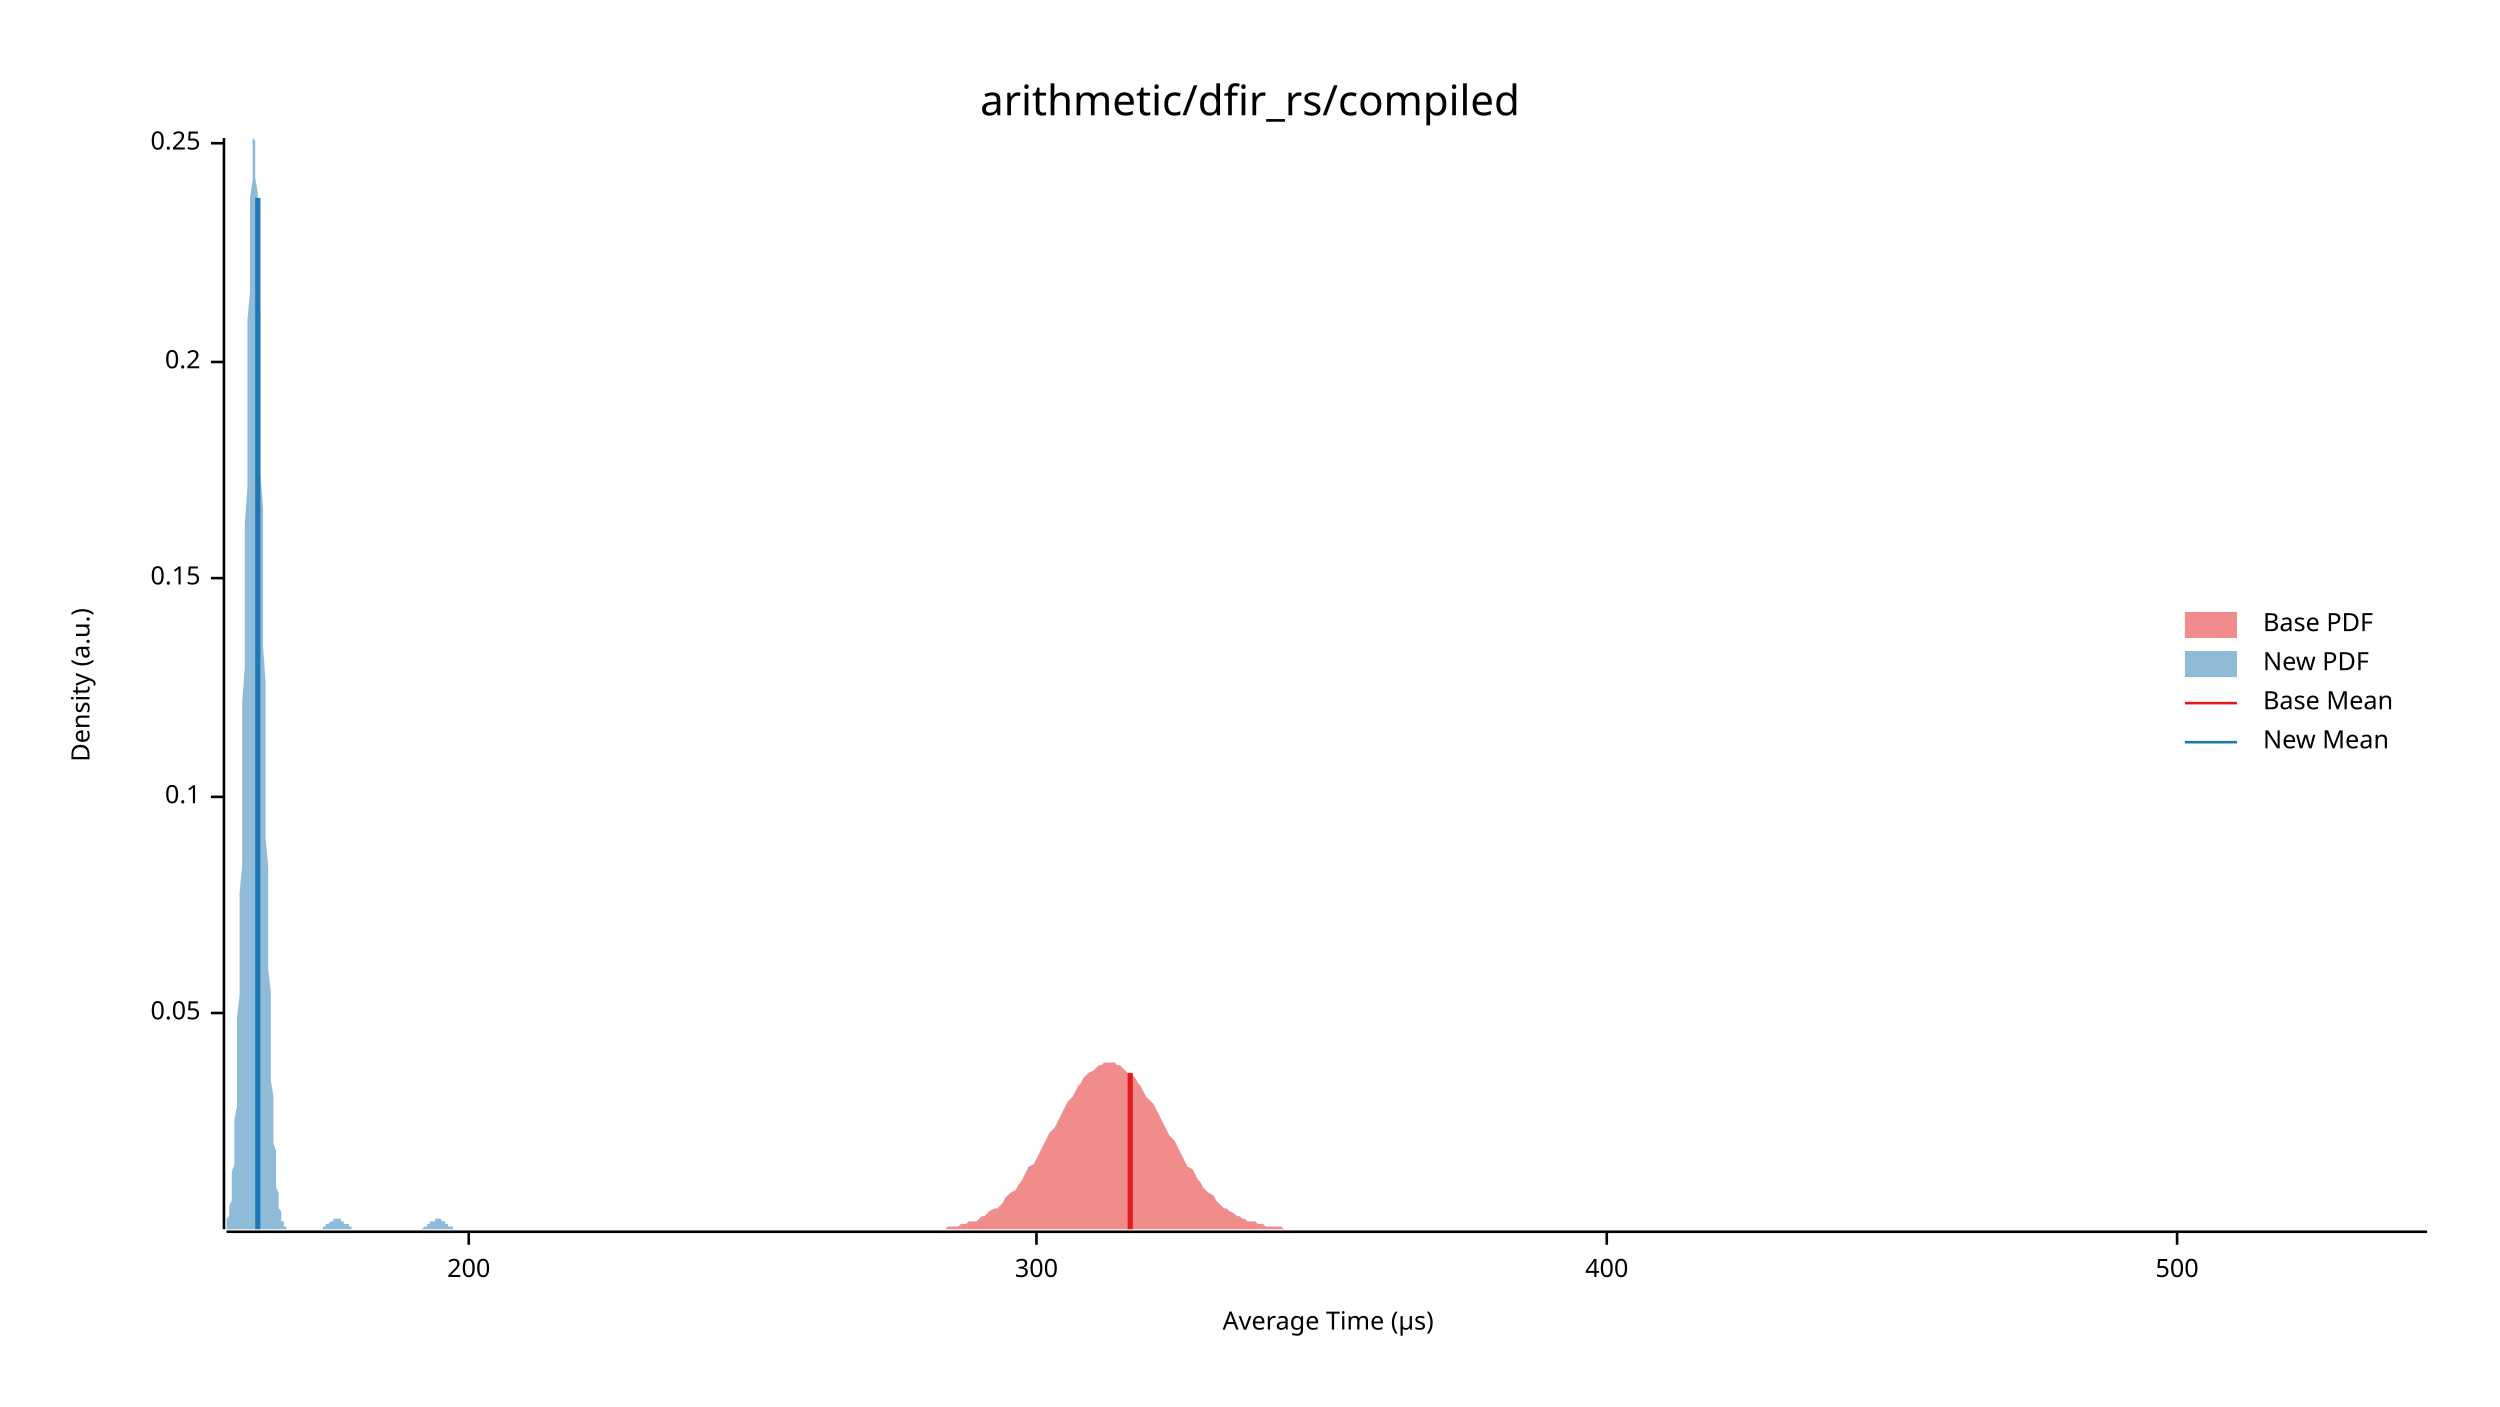
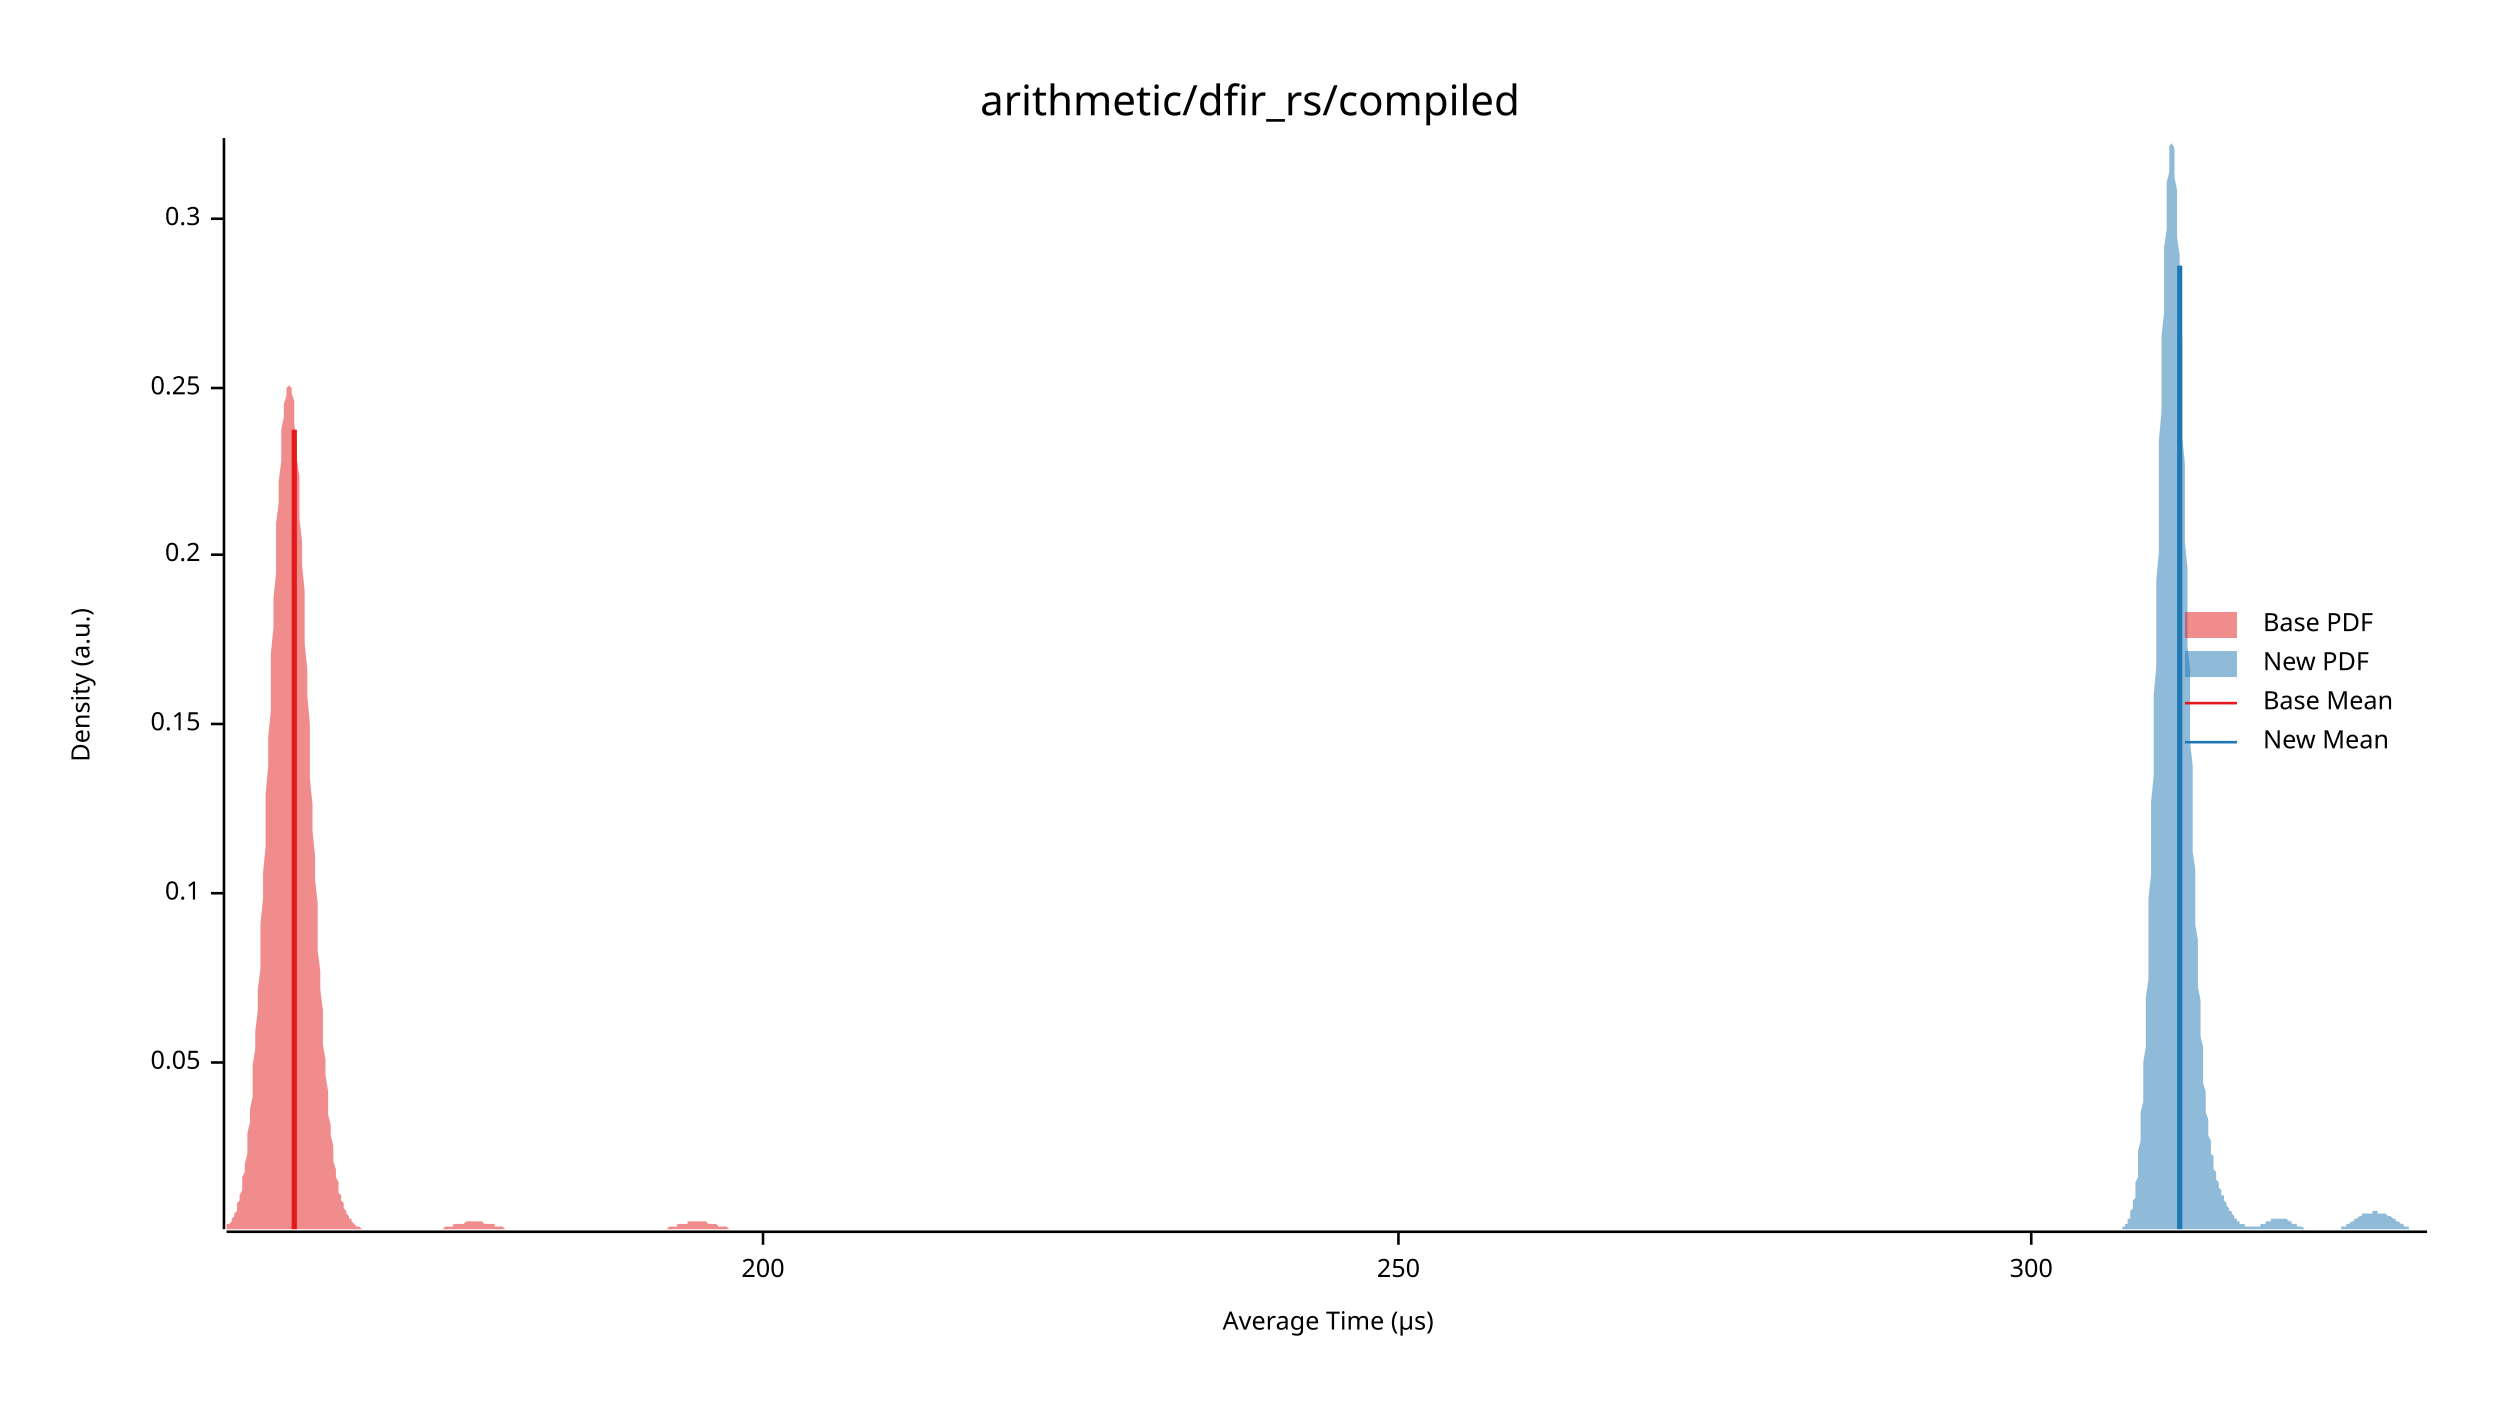
<svg xmlns="http://www.w3.org/2000/svg" width="960" height="540" viewBox="0 0 960 540">
  <text x="480" y="32" dy="0.76em" text-anchor="middle" font-family="sans-serif" font-size="16.129" opacity="1" fill="#000000">
arithmetic/dfir_rs/compiled
</text>
  <text x="27" y="263" dy="0.76em" text-anchor="middle" font-family="sans-serif" font-size="9.677" opacity="1" fill="#000000" transform="rotate(270, 27, 263)">
Density (a.u.)
</text>
  <text x="510" y="513" dy="-0.5ex" text-anchor="middle" font-family="sans-serif" font-size="9.677" opacity="1" fill="#000000">
Average Time (µs)
</text>
  <polyline fill="none" opacity="1" stroke="#000000" stroke-width="1" points="86,53 86,472 " />
-   <text x="77" y="389" dy="0.5ex" text-anchor="end" font-family="sans-serif" font-size="9.677" opacity="1" fill="#000000">
+   <text x="77" y="408" dy="0.5ex" text-anchor="end" font-family="sans-serif" font-size="9.677" opacity="1" fill="#000000">
0.05
</text>
-   <polyline fill="none" opacity="1" stroke="#000000" stroke-width="1" points="81,389 86,389 " />
-   <text x="77" y="306" dy="0.5ex" text-anchor="end" font-family="sans-serif" font-size="9.677" opacity="1" fill="#000000">
+   <polyline fill="none" opacity="1" stroke="#000000" stroke-width="1" points="81,408 86,408 " />
+   <text x="77" y="343" dy="0.5ex" text-anchor="end" font-family="sans-serif" font-size="9.677" opacity="1" fill="#000000">
0.1
</text>
-   <polyline fill="none" opacity="1" stroke="#000000" stroke-width="1" points="81,306 86,306 " />
-   <text x="77" y="222" dy="0.5ex" text-anchor="end" font-family="sans-serif" font-size="9.677" opacity="1" fill="#000000">
+   <polyline fill="none" opacity="1" stroke="#000000" stroke-width="1" points="81,343 86,343 " />
+   <text x="77" y="278" dy="0.5ex" text-anchor="end" font-family="sans-serif" font-size="9.677" opacity="1" fill="#000000">
0.15
</text>
-   <polyline fill="none" opacity="1" stroke="#000000" stroke-width="1" points="81,222 86,222 " />
-   <text x="77" y="139" dy="0.5ex" text-anchor="end" font-family="sans-serif" font-size="9.677" opacity="1" fill="#000000">
+   <polyline fill="none" opacity="1" stroke="#000000" stroke-width="1" points="81,278 86,278 " />
+   <text x="77" y="213" dy="0.5ex" text-anchor="end" font-family="sans-serif" font-size="9.677" opacity="1" fill="#000000">
0.2
</text>
-   <polyline fill="none" opacity="1" stroke="#000000" stroke-width="1" points="81,139 86,139 " />
-   <text x="77" y="55" dy="0.5ex" text-anchor="end" font-family="sans-serif" font-size="9.677" opacity="1" fill="#000000">
+   <polyline fill="none" opacity="1" stroke="#000000" stroke-width="1" points="81,213 86,213 " />
+   <text x="77" y="149" dy="0.5ex" text-anchor="end" font-family="sans-serif" font-size="9.677" opacity="1" fill="#000000">
0.25
</text>
-   <polyline fill="none" opacity="1" stroke="#000000" stroke-width="1" points="81,55 86,55 " />
+   <polyline fill="none" opacity="1" stroke="#000000" stroke-width="1" points="81,149 86,149 " />
+   <text x="77" y="84" dy="0.5ex" text-anchor="end" font-family="sans-serif" font-size="9.677" opacity="1" fill="#000000">
+ 0.3
+ </text>
+   <polyline fill="none" opacity="1" stroke="#000000" stroke-width="1" points="81,84 86,84 " />
  <polyline fill="none" opacity="1" stroke="#000000" stroke-width="1" points="87,473 932,473 " />
-   <text x="180" y="483" dy="0.76em" text-anchor="middle" font-family="sans-serif" font-size="9.677" opacity="1" fill="#000000">
+   <text x="293" y="483" dy="0.76em" text-anchor="middle" font-family="sans-serif" font-size="9.677" opacity="1" fill="#000000">
200
</text>
-   <polyline fill="none" opacity="1" stroke="#000000" stroke-width="1" points="180,473 180,478 " />
-   <text x="398" y="483" dy="0.76em" text-anchor="middle" font-family="sans-serif" font-size="9.677" opacity="1" fill="#000000">
+   <polyline fill="none" opacity="1" stroke="#000000" stroke-width="1" points="293,473 293,478 " />
+   <text x="537" y="483" dy="0.76em" text-anchor="middle" font-family="sans-serif" font-size="9.677" opacity="1" fill="#000000">
+ 250
+ </text>
+   <polyline fill="none" opacity="1" stroke="#000000" stroke-width="1" points="537,473 537,478 " />
+   <text x="780" y="483" dy="0.76em" text-anchor="middle" font-family="sans-serif" font-size="9.677" opacity="1" fill="#000000">
300
</text>
-   <polyline fill="none" opacity="1" stroke="#000000" stroke-width="1" points="398,473 398,478 " />
-   <text x="617" y="483" dy="0.76em" text-anchor="middle" font-family="sans-serif" font-size="9.677" opacity="1" fill="#000000">
- 400
- </text>
-   <polyline fill="none" opacity="1" stroke="#000000" stroke-width="1" points="617,473 617,478 " />
-   <text x="836" y="483" dy="0.76em" text-anchor="middle" font-family="sans-serif" font-size="9.677" opacity="1" fill="#000000">
- 500
- </text>
-   <polyline fill="none" opacity="1" stroke="#000000" stroke-width="1" points="836,473 836,478 " />
-   <polygon opacity="0.5" fill="#E31A1C" points="357,472 359,472 360,472 361,472 362,472 363,472 364,471 365,471 367,471 368,471 369,470 370,470 371,470 372,469 374,469 375,469 376,468 377,467 378,467 379,466 380,465 382,464 383,464 384,463 385,462 386,460 387,459 388,458 390,457 391,455 392,454 393,452 394,450 395,448 397,447 398,445 399,443 400,441 401,439 402,437 403,435 405,433 406,431 407,429 408,427 409,425 410,423 412,421 413,419 414,417 415,416 416,414 417,413 418,412 420,411 421,410 422,409 423,409 424,408 425,408 426,408 428,408 429,409 430,409 431,410 432,411 433,412 435,413 436,414 437,416 438,417 439,419 440,421 441,422 443,424 444,426 445,428 446,430 447,432 448,434 449,436 451,438 452,440 453,442 454,444 455,446 456,448 458,449 459,451 460,453 461,454 462,456 463,457 464,458 466,459 467,461 468,462 469,463 470,464 471,464 472,465 474,466 475,467 476,467 477,468 478,468 479,469 481,469 482,469 483,470 484,470 485,470 486,471 487,471 489,471 490,471 491,471 492,471 493,472 494,472 495,472 497,472 498,472 499,472 500,472 501,472 502,472 504,472 505,472 506,472 507,472 508,472 509,472 510,472 512,472 513,472 514,472 515,472 516,472 517,472 518,472 520,472 521,472 522,472 523,472 524,472 525,472 527,472 528,472 529,472 530,472 531,472 532,472 533,472 535,472 536,472 537,472 538,472 539,472 540,472 542,472 543,472 544,472 545,472 546,472 547,472 548,472 550,472 551,472 552,472 553,472 554,472 555,472 556,472 558,472 559,472 560,472 561,472 562,472 563,472 565,472 566,472 567,472 568,472 569,472 570,472 571,472 573,472 574,472 575,472 576,472 577,472 578,472 579,472 581,472 582,472 583,472 584,472 585,472 586,472 588,472 589,472 590,472 591,472 592,472 593,472 594,472 596,472 597,472 598,472 599,472 600,472 601,472 602,472 604,472 605,472 606,472 607,472 608,472 609,472 611,472 612,472 613,472 614,472 615,472 616,472 617,472 619,472 620,472 621,472 622,472 623,472 624,472 625,472 627,472 628,472 629,472 630,472 631,472 632,472 634,472 635,472 636,472 637,472 638,472 639,472 640,472 642,472 643,472 644,472 645,472 646,472 647,472 648,472 650,472 651,472 652,472 653,472 654,472 655,472 657,472 658,472 659,472 660,472 661,472 662,472 663,472 665,472 666,472 667,472 668,472 669,472 670,472 672,472 673,472 674,472 675,472 676,472 677,472 678,472 680,472 681,472 682,472 683,472 684,472 685,472 686,472 688,472 689,472 690,472 691,472 692,472 693,472 695,472 696,472 697,472 698,472 699,472 700,472 701,472 703,472 704,472 705,472 706,472 707,472 708,472 709,472 711,472 712,472 713,472 714,472 715,472 716,472 718,472 719,472 720,472 721,472 722,472 723,472 724,472 726,472 727,472 728,472 729,472 730,472 731,472 732,472 734,472 735,472 736,472 737,472 738,472 739,472 741,472 742,472 743,472 744,472 745,472 746,472 747,472 749,472 750,472 751,472 752,472 753,472 754,472 755,472 757,472 758,472 759,472 760,472 761,472 762,472 764,472 765,472 766,472 767,472 768,472 769,472 770,472 772,472 773,472 774,472 775,472 776,472 777,472 778,472 780,472 781,472 782,472 783,472 784,472 785,472 787,472 788,472 789,472 790,472 791,472 792,472 793,472 795,472 796,472 797,472 798,472 799,472 800,472 802,472 803,472 804,472 805,472 806,472 807,472 808,472 810,472 811,472 812,472 813,472 814,472 815,472 816,472 818,472 819,472 820,472 821,472 822,472 823,472 825,472 826,472 827,472 828,472 829,472 830,472 831,472 833,472 834,472 835,472 836,472 837,472 838,472 839,472 841,472 842,472 843,472 844,472 845,472 846,472 848,472 849,472 850,472 851,472 852,472 853,472 854,472 856,472 857,472 858,472 859,472 860,472 861,472 862,472 864,472 865,472 866,472 867,472 868,472 869,472 871,472 872,472 873,472 874,472 875,472 876,472 877,472 879,472 880,472 881,472 882,472 883,472 884,472 885,472 887,472 888,472 889,472 890,472 891,472 892,472 894,472 895,472 896,472 897,472 898,472 899,472 900,472 902,472 903,472 904,472 905,472 906,472 907,472 908,472 910,472 911,472 912,472 913,472 914,472 915,472 917,472 918,472 919,472 920,472 921,472 922,472 923,472 925,472 926,472 927,472 928,472 929,472 930,472 932,472 932,472 357,472 " />
-   <polygon opacity="0.5" fill="#1F78B4" points="87,471 87,470 87,470 87,469 87,469 87,468 88,467 88,466 88,465 88,464 88,463 89,461 89,459 89,457 89,455 89,453 89,450 90,447 90,443 90,439 90,435 90,430 91,425 91,419 91,413 91,406 91,399 91,391 92,382 92,373 92,364 92,354 92,343 93,332 93,321 93,308 93,296 93,283 93,270 94,256 94,243 94,229 94,215 94,201 95,187 95,174 95,160 95,148 95,135 95,123 96,112 96,102 96,92 96,84 96,76 97,69 97,64 97,59 97,56 97,54 97,53 98,54 98,56 98,59 98,63 98,68 99,74 99,82 99,90 99,99 99,109 100,120 100,131 100,143 100,156 100,168 100,182 101,195 101,208 101,222 101,235 101,248 102,262 102,274 102,287 102,299 102,311 102,322 103,333 103,344 103,354 103,363 103,372 104,381 104,389 104,396 104,403 104,409 104,415 105,421 105,426 105,431 105,435 105,439 106,442 106,446 106,449 106,451 106,454 106,456 107,458 107,459 107,461 107,462 107,464 108,465 108,466 108,467 108,467 108,468 108,469 109,469 109,470 109,470 109,470 109,471 110,471 110,471 110,471 110,471 110,472 110,472 111,472 111,472 111,472 111,472 111,472 112,472 112,472 112,472 112,472 112,472 113,472 113,472 113,472 113,472 113,472 113,472 114,472 114,472 114,472 114,472 114,472 115,472 115,472 115,472 115,472 115,472 115,472 116,472 116,472 116,472 116,472 116,472 117,472 117,472 117,472 117,472 117,472 117,472 118,472 118,472 118,472 118,472 118,472 119,472 119,472 119,472 119,472 119,472 119,472 120,472 120,472 120,472 120,472 120,472 121,472 121,472 121,472 121,472 121,472 121,472 122,472 122,472 122,472 122,472 122,472 123,472 123,472 123,472 123,472 123,472 123,472 124,472 124,471 124,471 124,471 124,471 125,471 125,471 125,471 125,471 125,470 126,470 126,470 126,470 126,470 126,470 126,470 127,469 127,469 127,469 127,469 127,469 128,469 128,469 128,469 128,468 128,468 128,468 129,468 129,468 129,468 129,468 129,468 130,468 130,468 130,468 130,468 130,468 130,468 131,468 131,468 131,469 131,469 131,469 132,469 132,469 132,469 132,469 132,469 132,470 133,470 133,470 133,470 133,470 133,470 134,470 134,471 134,471 134,471 134,471 134,471 135,471 135,471 135,471 135,472 135,472 136,472 136,472 136,472 136,472 136,472 136,472 137,472 137,472 137,472 137,472 137,472 138,472 138,472 138,472 138,472 138,472 139,472 139,472 139,472 139,472 139,472 139,472 140,472 140,472 140,472 140,472 140,472 141,472 141,472 141,472 141,472 141,472 141,472 142,472 142,472 142,472 142,472 142,472 143,472 143,472 143,472 143,472 143,472 143,472 144,472 144,472 144,472 144,472 144,472 145,472 145,472 145,472 145,472 145,472 145,472 146,472 146,472 146,472 146,472 146,472 147,472 147,472 147,472 147,472 147,472 147,472 148,472 148,472 148,472 148,472 148,472 149,472 149,472 149,472 149,472 149,472 150,472 150,472 150,472 150,472 150,472 150,472 151,472 151,472 151,472 151,472 151,472 152,472 152,472 152,472 152,472 152,472 152,472 153,472 153,472 153,472 153,472 153,472 154,472 154,472 154,472 154,472 154,472 154,472 155,472 155,472 155,472 155,472 155,472 156,472 156,472 156,472 156,472 156,472 156,472 157,472 157,472 157,472 157,472 157,472 158,472 158,472 158,472 158,472 158,472 158,472 159,472 159,472 159,472 159,472 159,472 160,472 160,472 160,472 160,472 160,472 160,472 161,472 161,472 161,472 161,472 161,472 162,472 162,472 162,472 162,472 162,472 163,471 163,471 163,471 163,471 163,471 163,471 164,471 164,471 164,470 164,470 164,470 165,470 165,470 165,470 165,470 165,469 165,469 166,469 166,469 166,469 166,469 166,469 167,469 167,468 167,468 167,468 167,468 167,468 168,468 168,468 168,468 168,468 168,468 169,468 169,468 169,468 169,468 169,468 169,468 170,469 170,469 170,469 170,469 170,469 171,469 171,469 171,469 171,470 171,470 171,470 172,470 172,470 172,470 172,471 172,471 173,471 173,471 173,471 173,471 173,471 173,471 174,471 174,472 174,472 174,472 174,472 175,472 175,472 175,472 175,472 175,472 176,472 176,472 176,472 176,472 176,472 176,472 177,472 177,472 177,472 177,472 177,472 178,472 178,472 178,472 178,472 87,472 " />
-   <polyline fill="none" opacity="1" stroke="#E31A1C" stroke-width="2" points="434,472 434,412 " />
-   <polyline fill="none" opacity="1" stroke="#1F78B4" stroke-width="2" points="99,472 99,76 " />
+   <polyline fill="none" opacity="1" stroke="#000000" stroke-width="1" points="780,473 780,478 " />
+   <polygon opacity="0.5" fill="#E31A1C" points="87,471 87,471 87,470 88,470 88,470 89,469 89,468 89,468 90,467 90,466 91,465 91,464 91,462 92,461 92,459 93,457 93,455 93,452 94,450 94,447 95,443 95,439 95,435 96,431 96,426 97,421 97,415 97,409 98,403 98,396 99,388 99,380 100,372 100,364 100,355 101,345 101,335 102,325 102,315 102,305 103,294 103,283 104,273 104,262 104,251 105,241 105,230 106,220 106,211 106,201 107,193 107,185 108,177 108,171 108,165 109,160 109,155 110,152 110,149 111,148 111,147 111,148 112,149 112,151 113,154 113,158 113,163 114,169 114,176 115,183 115,190 115,199 116,208 116,217 117,227 117,237 117,247 118,257 118,267 119,278 119,288 119,299 120,309 120,319 121,329 121,338 122,347 122,356 122,365 123,373 123,380 124,388 124,395 124,401 125,407 125,413 126,419 126,423 126,428 127,432 127,436 128,440 128,443 128,446 129,449 129,452 130,454 130,456 130,458 131,459 131,461 132,462 132,464 133,465 133,466 133,466 134,467 134,468 135,468 135,469 135,469 136,470 136,470 137,471 137,471 137,471 138,471 138,471 139,472 139,472 139,472 140,472 140,472 141,472 141,472 141,472 142,472 142,472 143,472 143,472 144,472 144,472 144,472 145,472 145,472 146,472 146,472 146,472 147,472 147,472 148,472 148,472 148,472 149,472 149,472 150,472 150,472 150,472 151,472 151,472 152,472 152,472 152,472 153,472 153,472 154,472 154,472 155,472 155,472 155,472 156,472 156,472 157,472 157,472 157,472 158,472 158,472 159,472 159,472 159,472 160,472 160,472 161,472 161,472 161,472 162,472 162,472 163,472 163,472 163,472 164,472 164,472 165,472 165,472 166,472 166,472 166,472 167,472 167,472 168,472 168,472 168,472 169,472 169,472 170,472 170,472 170,472 171,471 171,471 172,471 172,471 172,471 173,471 173,471 174,471 174,471 174,470 175,470 175,470 176,470 176,470 176,470 177,470 177,470 178,470 178,470 179,469 179,469 179,469 180,469 180,469 181,469 181,469 181,469 182,469 182,469 183,469 183,469 183,469 184,469 184,469 185,469 185,469 185,469 186,470 186,470 187,470 187,470 187,470 188,470 188,470 189,470 189,470 190,470 190,471 190,471 191,471 191,471 192,471 192,471 192,471 193,471 193,471 194,472 194,472 194,472 195,472 195,472 196,472 196,472 196,472 197,472 197,472 198,472 198,472 198,472 199,472 199,472 200,472 200,472 201,472 201,472 201,472 202,472 202,472 203,472 203,472 203,472 204,472 204,472 205,472 205,472 205,472 206,472 206,472 207,472 207,472 207,472 208,472 208,472 209,472 209,472 209,472 210,472 210,472 211,472 211,472 212,472 212,472 212,472 213,472 213,472 214,472 214,472 214,472 215,472 215,472 216,472 216,472 216,472 217,472 217,472 218,472 218,472 218,472 219,472 219,472 220,472 220,472 220,472 221,472 221,472 222,472 222,472 223,472 223,472 223,472 224,472 224,472 225,472 225,472 225,472 226,472 226,472 227,472 227,472 227,472 228,472 228,472 229,472 229,472 229,472 230,472 230,472 231,472 231,472 231,472 232,472 232,472 233,472 233,472 234,472 234,472 234,472 235,472 235,472 236,472 236,472 236,472 237,472 237,472 238,472 238,472 238,472 239,472 239,472 240,472 240,472 240,472 241,472 241,472 242,472 242,472 242,472 243,472 243,472 244,472 244,472 244,472 245,472 245,472 246,472 246,472 247,472 247,472 247,472 248,472 248,472 249,472 249,472 249,472 250,472 250,472 251,472 251,472 251,472 252,472 252,472 253,472 253,472 253,472 254,472 254,472 255,472 255,472 255,472 256,472 256,472 257,471 257,471 258,471 258,471 258,471 259,471 259,471 260,471 260,471 260,470 261,470 261,470 262,470 262,470 262,470 263,470 263,470 264,470 264,469 264,469 265,469 265,469 266,469 266,469 266,469 267,469 267,469 268,469 268,469 269,469 269,469 269,469 270,469 270,469 271,469 271,469 271,469 272,470 272,470 273,470 273,470 273,470 274,470 274,470 275,470 275,470 275,470 276,471 276,471 277,471 277,471 277,471 278,471 278,471 279,471 279,471 280,472 280,472 280,472 281,472 281,472 282,472 282,472 282,472 283,472 283,472 284,472 284,472 284,472 285,472 285,472 286,472 286,472 286,472 287,472 287,472 288,472 288,472 288,472 289,472 289,472 290,472 290,472 87,472 " />
+   <polygon opacity="0.5" fill="#1F78B4" points="814,472 814,472 814,472 815,472 815,472 815,471 815,471 816,471 816,471 816,471 816,470 817,470 817,470 817,469 817,469 817,468 818,468 818,467 818,466 818,465 819,464 819,463 819,462 819,461 820,460 820,458 820,456 820,454 821,452 821,450 821,447 821,445 821,442 822,438 822,435 822,431 822,427 823,423 823,418 823,413 823,408 824,402 824,396 824,390 824,383 825,376 825,369 825,361 825,353 825,345 826,336 826,327 826,317 826,308 827,298 827,288 827,277 827,267 828,256 828,245 828,234 828,223 829,212 829,201 829,190 829,179 829,169 830,158 830,148 830,138 830,129 831,120 831,111 831,103 831,95 832,88 832,81 832,76 832,70 833,66 833,62 833,59 833,56 834,55 834,54 834,53 834,54 834,55 835,57 835,60 835,64 835,68 836,73 836,78 836,84 836,91 837,98 837,105 837,113 837,122 838,130 838,139 838,149 838,158 838,168 839,178 839,188 839,198 839,208 840,218 840,228 840,238 840,248 841,257 841,267 841,276 841,285 842,294 842,303 842,311 842,319 842,327 843,334 843,342 843,349 843,355 844,361 844,368 844,373 844,379 845,384 845,389 845,393 845,398 846,402 846,406 846,410 846,413 846,416 847,419 847,422 847,425 847,427 848,430 848,432 848,434 848,436 849,438 849,440 849,441 849,443 850,444 850,445 850,447 850,448 850,449 851,450 851,451 851,452 851,453 852,454 852,455 852,455 852,456 853,457 853,457 853,458 853,459 854,459 854,460 854,460 854,461 854,461 855,462 855,462 855,463 855,463 856,464 856,464 856,464 856,465 857,465 857,466 857,466 857,466 858,467 858,467 858,467 858,468 858,468 859,468 859,468 859,469 859,469 860,469 860,469 860,469 860,470 861,470 861,470 861,470 861,470 862,470 862,471 862,471 862,471 862,471 863,471 863,471 863,471 863,471 864,471 864,471 864,471 864,471 865,471 865,471 865,471 865,471 866,471 866,471 866,471 866,471 866,471 867,471 867,471 867,471 867,471 868,471 868,471 868,471 868,470 869,470 869,470 869,470 869,470 870,470 870,470 870,470 870,469 870,469 871,469 871,469 871,469 871,469 872,469 872,469 872,468 872,468 873,468 873,468 873,468 873,468 874,468 874,468 874,468 874,468 874,468 875,468 875,468 875,468 875,468 876,468 876,468 876,468 876,468 877,468 877,468 877,468 877,468 878,468 878,468 878,468 878,468 878,468 879,469 879,469 879,469 879,469 880,469 880,469 880,469 880,470 881,470 881,470 881,470 881,470 882,470 882,470 882,470 882,471 883,471 883,471 883,471 883,471 883,471 884,471 884,471 884,471 884,471 885,472 885,472 885,472 885,472 886,472 886,472 886,472 886,472 887,472 887,472 887,472 887,472 887,472 888,472 888,472 888,472 888,472 889,472 889,472 889,472 889,472 890,472 890,472 890,472 890,472 891,472 891,472 891,472 891,472 891,472 892,472 892,472 892,472 892,472 893,472 893,472 893,472 893,472 894,472 894,472 894,472 894,472 895,472 895,472 895,472 895,472 895,472 896,472 896,472 896,472 896,472 897,472 897,472 897,472 897,472 898,472 898,472 898,472 898,472 899,472 899,471 899,471 899,471 899,471 900,471 900,471 900,471 900,471 901,471 901,470 901,470 901,470 902,470 902,470 902,470 902,470 903,469 903,469 903,469 903,469 903,469 904,469 904,469 904,468 904,468 905,468 905,468 905,468 905,468 906,467 906,467 906,467 906,467 907,467 907,467 907,467 907,467 907,466 908,466 908,466 908,466 908,466 909,466 909,466 909,466 909,466 910,466 910,466 910,466 910,466 911,466 911,465 911,465 911,465 911,465 912,465 912,465 912,465 912,465 913,465 913,465 913,465 913,466 914,466 914,466 914,466 914,466 915,466 915,466 915,466 915,466 915,466 916,466 916,466 916,466 916,466 917,467 917,467 917,467 917,467 918,467 918,467 918,467 918,467 919,468 919,468 919,468 919,468 919,468 920,468 920,468 920,469 920,469 921,469 921,469 921,469 921,469 922,470 922,470 922,470 922,470 923,470 923,470 923,470 923,471 923,471 924,471 924,471 924,471 924,471 925,471 925,471 925,471 925,472 926,472 926,472 926,472 926,472 927,472 927,472 927,472 927,472 927,472 928,472 928,472 928,472 928,472 929,472 929,472 929,472 929,472 930,472 930,472 930,472 930,472 931,472 931,472 931,472 931,472 932,472 932,472 814,472 " />
+   <polyline fill="none" opacity="1" stroke="#E31A1C" stroke-width="2" points="113,472 113,165 " />
+   <polyline fill="none" opacity="1" stroke="#1F78B4" stroke-width="2" points="837,472 837,102 " />
  <text x="869" y="235" dy="0.76em" text-anchor="start" font-family="sans-serif" font-size="9.677" opacity="1" fill="#000000">
Base PDF
</text>
  <text x="869" y="250" dy="0.76em" text-anchor="start" font-family="sans-serif" font-size="9.677" opacity="1" fill="#000000">
New PDF
</text>
  <text x="869" y="265" dy="0.76em" text-anchor="start" font-family="sans-serif" font-size="9.677" opacity="1" fill="#000000">
Base Mean
</text>
  <text x="869" y="280" dy="0.76em" text-anchor="start" font-family="sans-serif" font-size="9.677" opacity="1" fill="#000000">
New Mean
</text>
  <rect x="839" y="235" width="20" height="10" opacity="0.5" fill="#E31A1C" stroke="none" />
  <rect x="839" y="250" width="20" height="10" opacity="0.5" fill="#1F78B4" stroke="none" />
  <polyline fill="none" opacity="1" stroke="#E31A1C" stroke-width="1" points="839,270 859,270 " />
  <polyline fill="none" opacity="1" stroke="#1F78B4" stroke-width="1" points="839,285 859,285 " />
</svg>
